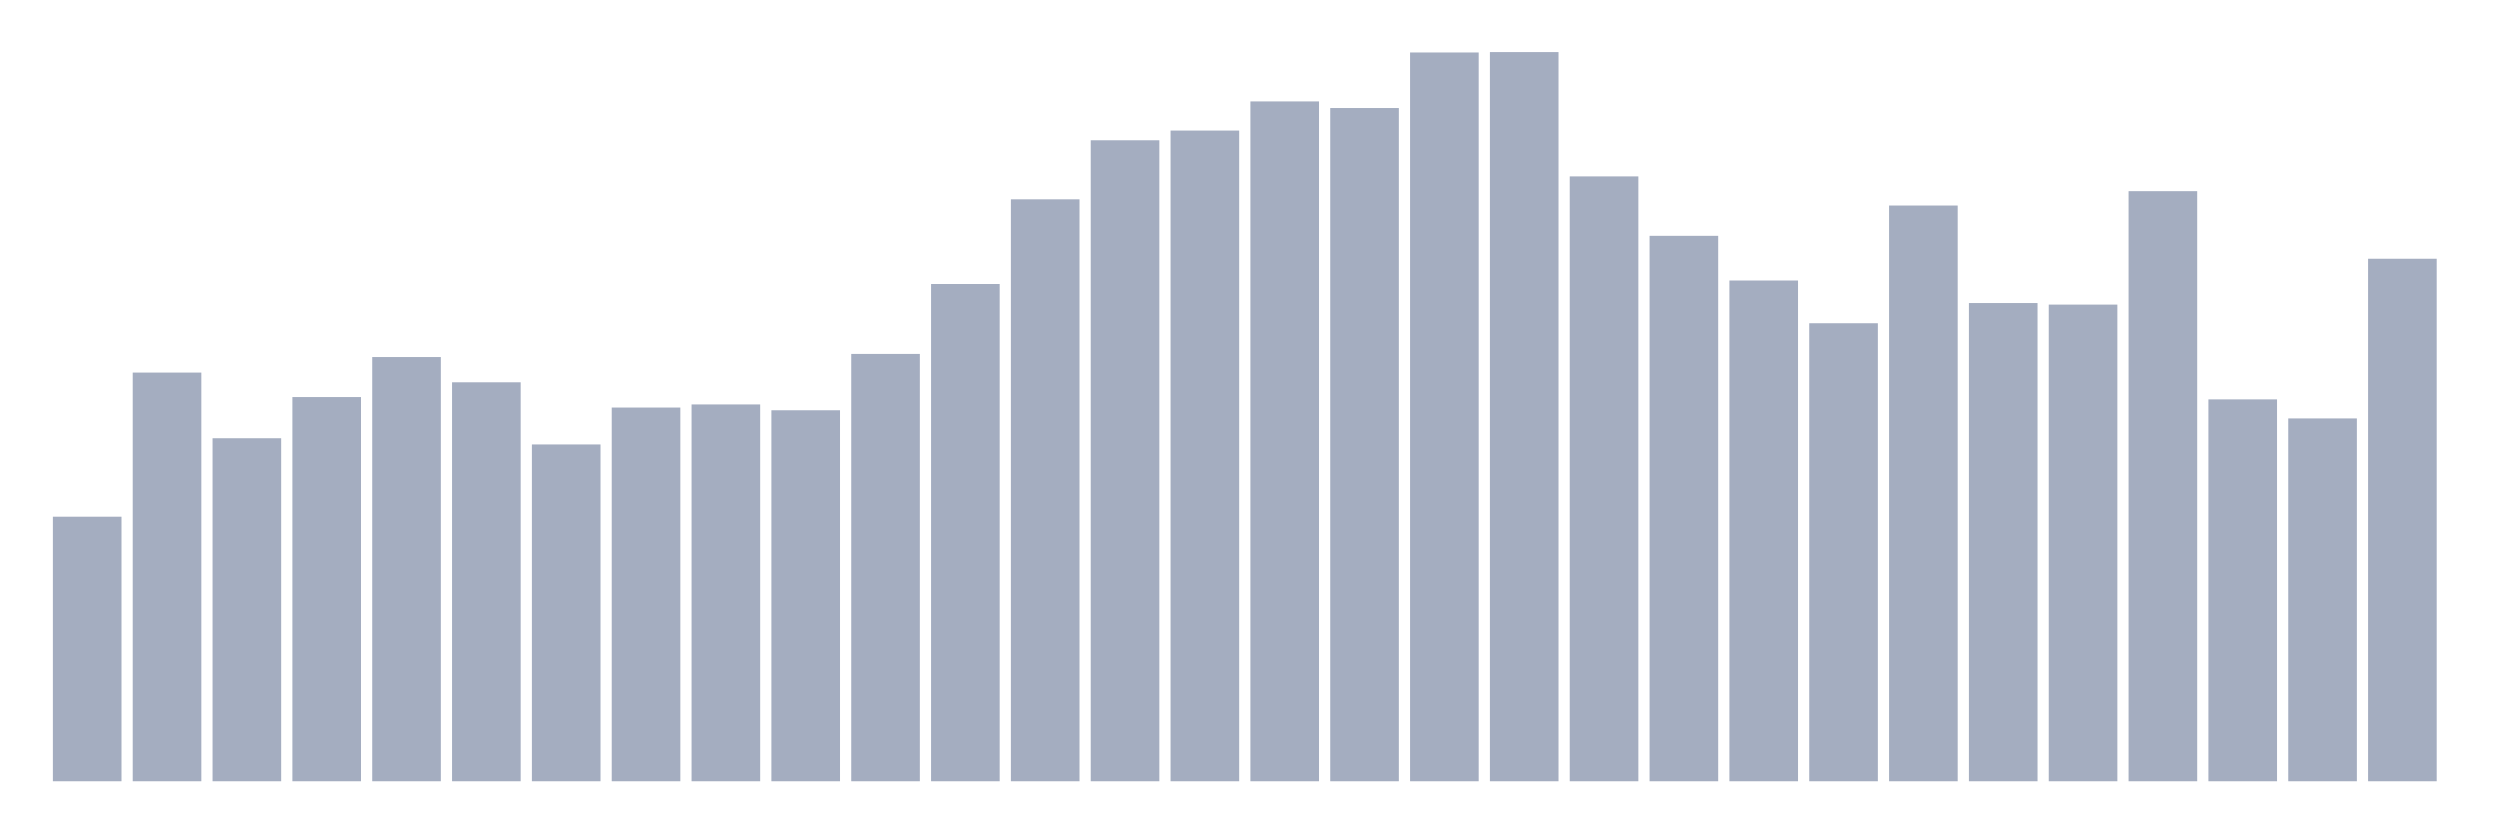
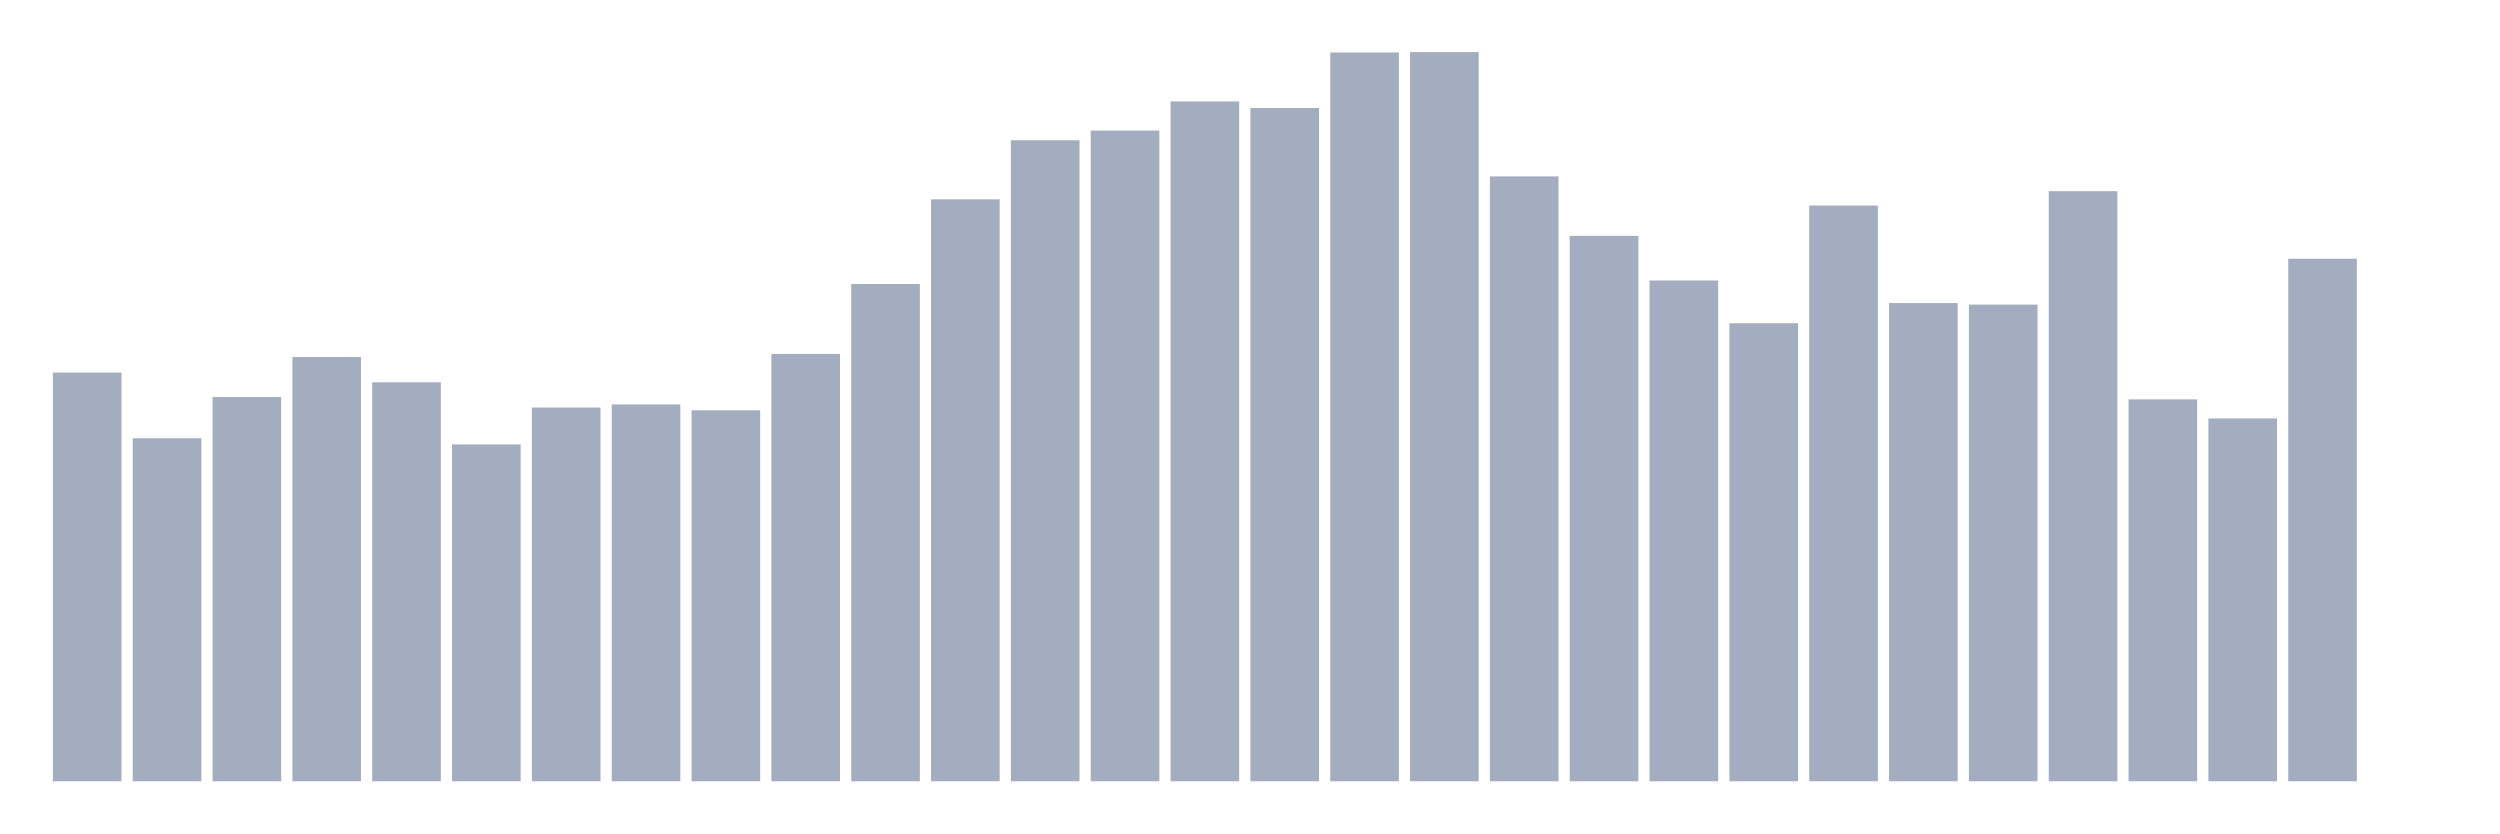
<svg xmlns="http://www.w3.org/2000/svg" viewBox="0 0 480 160">
  <g transform="translate(10,10)">
-     <rect class="bar" x="0.153" width="13.175" y="89.206" height="50.794" fill="rgb(164,173,192)" />
-     <rect class="bar" x="15.482" width="13.175" y="61.534" height="78.466" fill="rgb(164,173,192)" />
-     <rect class="bar" x="30.81" width="13.175" y="74.14" height="65.86" fill="rgb(164,173,192)" />
-     <rect class="bar" x="46.138" width="13.175" y="66.233" height="73.767" fill="rgb(164,173,192)" />
-     <rect class="bar" x="61.466" width="13.175" y="58.551" height="81.449" fill="rgb(164,173,192)" />
-     <rect class="bar" x="76.794" width="13.175" y="63.399" height="76.601" fill="rgb(164,173,192)" />
-     <rect class="bar" x="92.123" width="13.175" y="75.333" height="64.667" fill="rgb(164,173,192)" />
-     <rect class="bar" x="107.451" width="13.175" y="68.247" height="71.753" fill="rgb(164,173,192)" />
-     <rect class="bar" x="122.779" width="13.175" y="67.651" height="72.349" fill="rgb(164,173,192)" />
-     <rect class="bar" x="138.107" width="13.175" y="68.769" height="71.231" fill="rgb(164,173,192)" />
-     <rect class="bar" x="153.436" width="13.175" y="57.954" height="82.046" fill="rgb(164,173,192)" />
-     <rect class="bar" x="168.764" width="13.175" y="44.529" height="95.471" fill="rgb(164,173,192)" />
-     <rect class="bar" x="184.092" width="13.175" y="28.269" height="111.731" fill="rgb(164,173,192)" />
-     <rect class="bar" x="199.42" width="13.175" y="16.931" height="123.069" fill="rgb(164,173,192)" />
-     <rect class="bar" x="214.748" width="13.175" y="15.067" height="124.933" fill="rgb(164,173,192)" />
-     <rect class="bar" x="230.077" width="13.175" y="9.473" height="130.527" fill="rgb(164,173,192)" />
-     <rect class="bar" x="245.405" width="13.175" y="10.741" height="129.259" fill="rgb(164,173,192)" />
-     <rect class="bar" x="260.733" width="13.175" y="0.075" height="139.925" fill="rgb(164,173,192)" />
-     <rect class="bar" x="276.061" width="13.175" y="0" height="140" fill="rgb(164,173,192)" />
-     <rect class="bar" x="291.39" width="13.175" y="23.868" height="116.132" fill="rgb(164,173,192)" />
-     <rect class="bar" x="306.718" width="13.175" y="35.28" height="104.72" fill="rgb(164,173,192)" />
-     <rect class="bar" x="322.046" width="13.175" y="43.857" height="96.143" fill="rgb(164,173,192)" />
-     <rect class="bar" x="337.374" width="13.175" y="52.062" height="87.938" fill="rgb(164,173,192)" />
-     <rect class="bar" x="352.702" width="13.175" y="29.462" height="110.538" fill="rgb(164,173,192)" />
-     <rect class="bar" x="368.031" width="13.175" y="48.183" height="91.817" fill="rgb(164,173,192)" />
-     <rect class="bar" x="383.359" width="13.175" y="48.482" height="91.518" fill="rgb(164,173,192)" />
-     <rect class="bar" x="398.687" width="13.175" y="26.702" height="113.298" fill="rgb(164,173,192)" />
-     <rect class="bar" x="414.015" width="13.175" y="66.681" height="73.319" fill="rgb(164,173,192)" />
-     <rect class="bar" x="429.344" width="13.175" y="70.336" height="69.664" fill="rgb(164,173,192)" />
-     <rect class="bar" x="444.672" width="13.175" y="39.68" height="100.32" fill="rgb(164,173,192)" />
+     <rect class="bar" x="0.153" width="13.175" y="61.534" height="78.466" fill="rgb(164,173,192)" />
+     <rect class="bar" x="15.482" width="13.175" y="74.14" height="65.86" fill="rgb(164,173,192)" />
+     <rect class="bar" x="30.81" width="13.175" y="66.233" height="73.767" fill="rgb(164,173,192)" />
+     <rect class="bar" x="46.138" width="13.175" y="58.551" height="81.449" fill="rgb(164,173,192)" />
+     <rect class="bar" x="61.466" width="13.175" y="63.399" height="76.601" fill="rgb(164,173,192)" />
+     <rect class="bar" x="76.794" width="13.175" y="75.333" height="64.667" fill="rgb(164,173,192)" />
+     <rect class="bar" x="92.123" width="13.175" y="68.247" height="71.753" fill="rgb(164,173,192)" />
+     <rect class="bar" x="107.451" width="13.175" y="67.651" height="72.349" fill="rgb(164,173,192)" />
+     <rect class="bar" x="122.779" width="13.175" y="68.769" height="71.231" fill="rgb(164,173,192)" />
+     <rect class="bar" x="138.107" width="13.175" y="57.954" height="82.046" fill="rgb(164,173,192)" />
+     <rect class="bar" x="153.436" width="13.175" y="44.529" height="95.471" fill="rgb(164,173,192)" />
+     <rect class="bar" x="168.764" width="13.175" y="28.269" height="111.731" fill="rgb(164,173,192)" />
+     <rect class="bar" x="184.092" width="13.175" y="16.931" height="123.069" fill="rgb(164,173,192)" />
+     <rect class="bar" x="199.42" width="13.175" y="15.067" height="124.933" fill="rgb(164,173,192)" />
+     <rect class="bar" x="214.748" width="13.175" y="9.473" height="130.527" fill="rgb(164,173,192)" />
+     <rect class="bar" x="230.077" width="13.175" y="10.741" height="129.259" fill="rgb(164,173,192)" />
+     <rect class="bar" x="245.405" width="13.175" y="0.075" height="139.925" fill="rgb(164,173,192)" />
+     <rect class="bar" x="260.733" width="13.175" y="0" height="140" fill="rgb(164,173,192)" />
+     <rect class="bar" x="276.061" width="13.175" y="23.868" height="116.132" fill="rgb(164,173,192)" />
+     <rect class="bar" x="291.39" width="13.175" y="35.28" height="104.72" fill="rgb(164,173,192)" />
+     <rect class="bar" x="306.718" width="13.175" y="43.857" height="96.143" fill="rgb(164,173,192)" />
+     <rect class="bar" x="322.046" width="13.175" y="52.062" height="87.938" fill="rgb(164,173,192)" />
+     <rect class="bar" x="337.374" width="13.175" y="29.462" height="110.538" fill="rgb(164,173,192)" />
+     <rect class="bar" x="352.702" width="13.175" y="48.183" height="91.817" fill="rgb(164,173,192)" />
+     <rect class="bar" x="368.031" width="13.175" y="48.482" height="91.518" fill="rgb(164,173,192)" />
+     <rect class="bar" x="383.359" width="13.175" y="26.702" height="113.298" fill="rgb(164,173,192)" />
+     <rect class="bar" x="398.687" width="13.175" y="66.681" height="73.319" fill="rgb(164,173,192)" />
+     <rect class="bar" x="414.015" width="13.175" y="70.336" height="69.664" fill="rgb(164,173,192)" />
+     <rect class="bar" x="429.344" width="13.175" y="39.68" height="100.32" fill="rgb(164,173,192)" />
+     <rect class="bar" x="444.672" width="13.175" y="140" height="0" fill="rgb(164,173,192)" />
  </g>
</svg>
